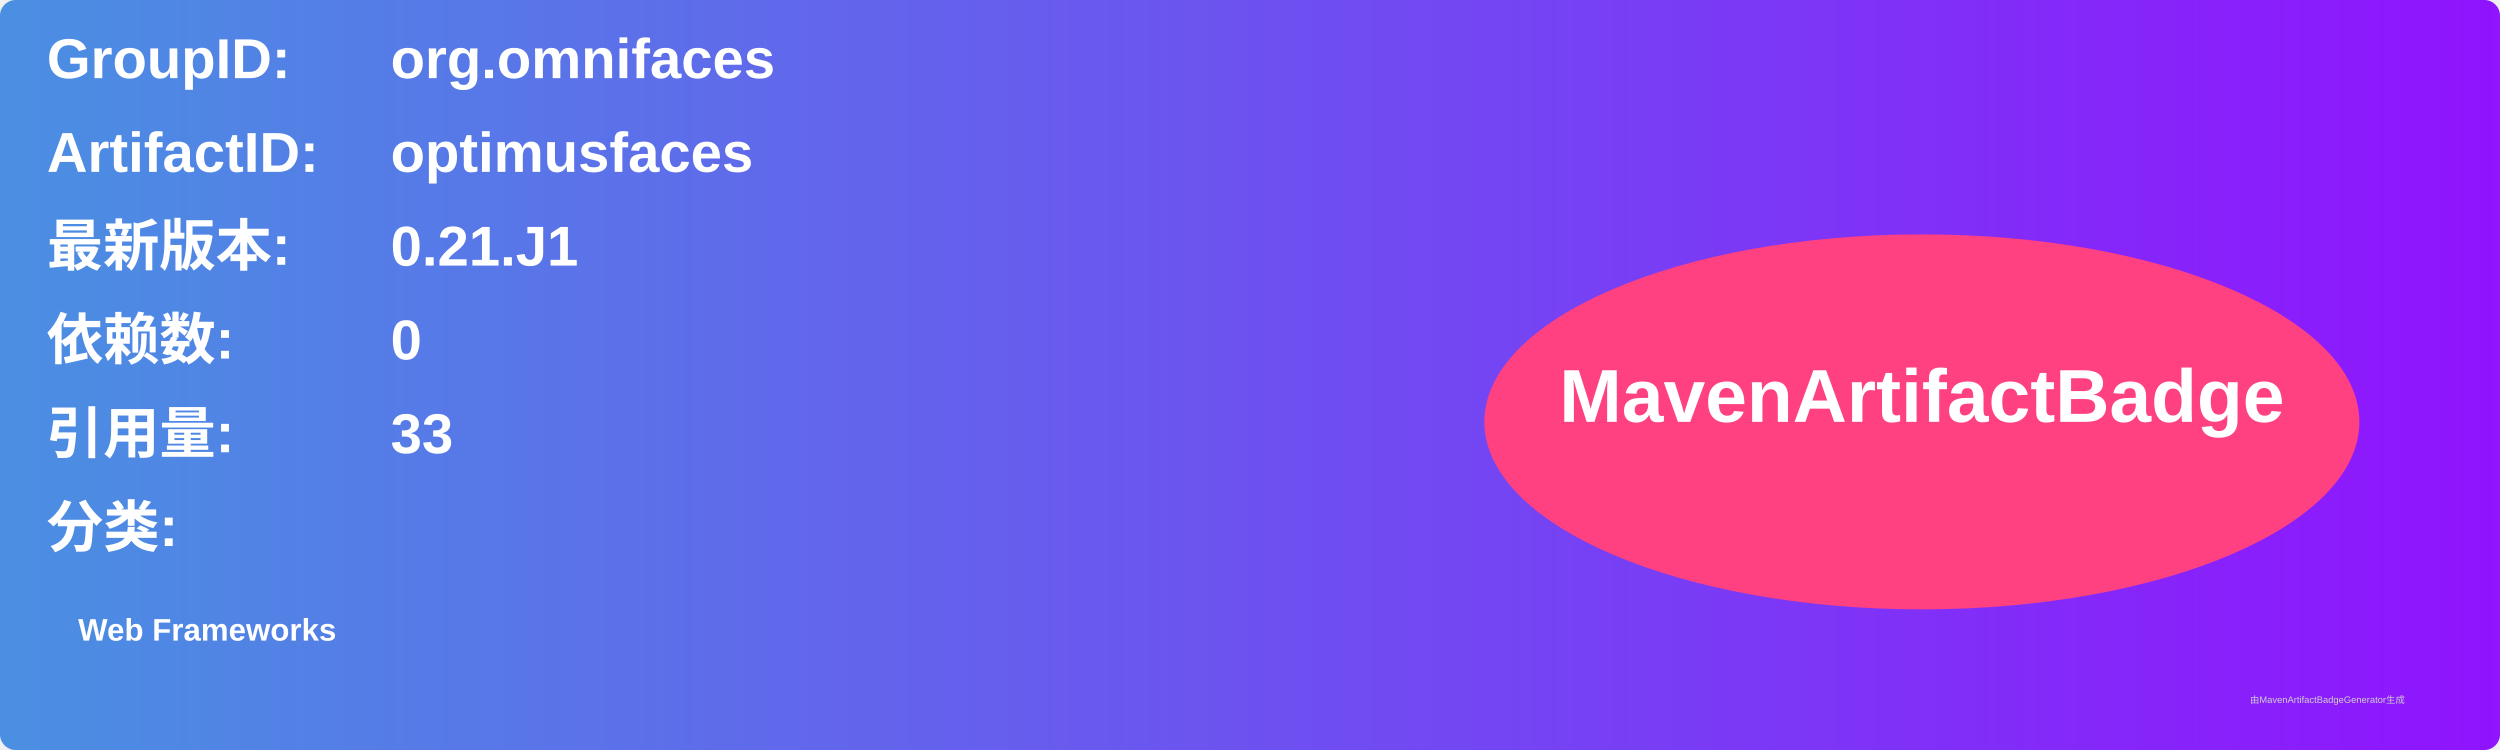
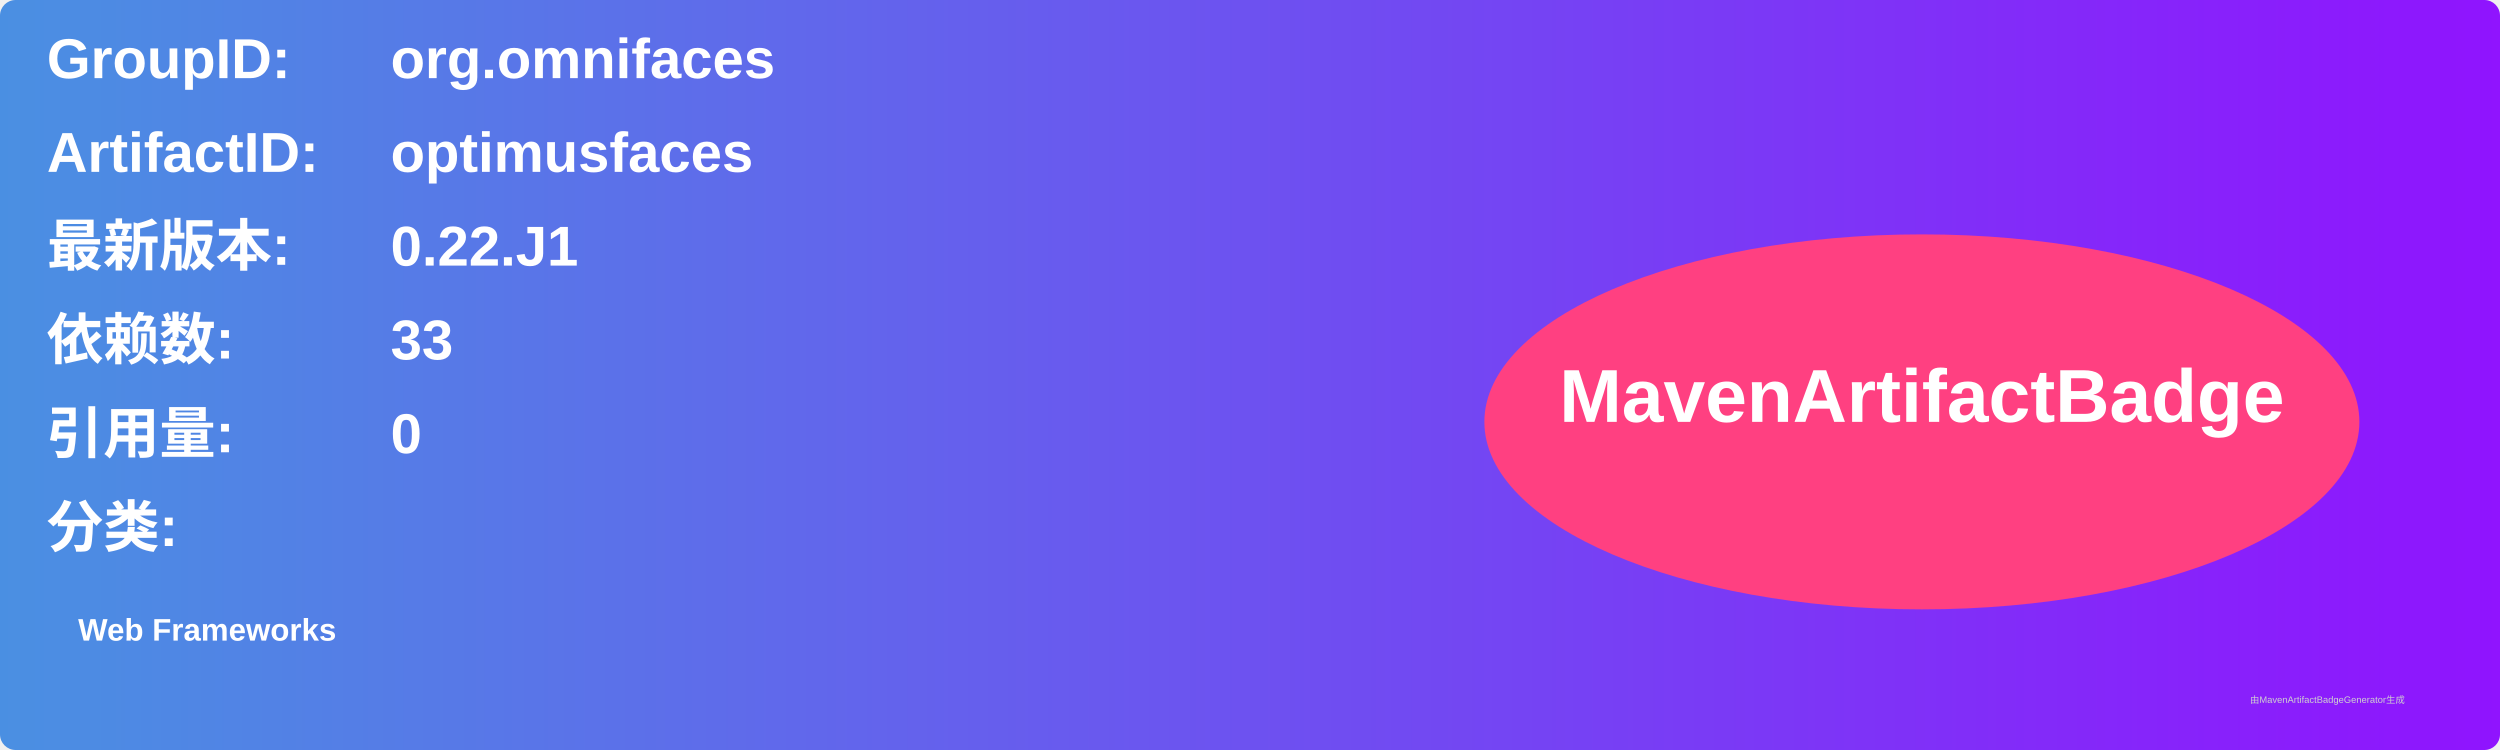
<svg xmlns="http://www.w3.org/2000/svg" width="800" height="240" viewBox="0 0 800 240">
  <linearGradient id="grad" x1="0%" y1="0%" x2="100%" y2="0%">
    <stop offset="0%" stop-color="#4a90e2" />
    <stop offset="100%" stop-color="#9013fe" />
  </linearGradient>
  <rect width="100%" height="100%" rx="5" ry="5" fill="url(#grad)" />
  <g transform="translate(15, 15)">
    <text x="0" y="10" font-family="Arial" font-size="18" fill="white" font-weight="bold" width="260">GroupID:</text>
    <text x="110" y="10" font-family="Arial" font-size="18" fill="white" font-weight="bold" width="460">org.omnifaces</text>
    <text x="0" y="40" font-family="Arial" font-size="18" fill="white" font-weight="bold" width="260">ArtifactID:</text>
    <text x="110" y="40" font-family="Arial" font-size="18" fill="white" font-weight="bold" width="460">optimusfaces</text>
    <text x="0" y="70" font-family="Arial" font-size="18" fill="white" font-weight="bold">最新版本:</text>
    <text x="110" y="70" font-family="Arial" font-size="18" fill="white" font-weight="bold">
-       <tspan font-weight="bold">0.21.J1</tspan>
+       <tspan font-weight="bold">0.22.J1</tspan>
    </text>
    <text x="0" y="100" font-family="Arial" font-size="18" fill="white" font-weight="bold">依赖数: </text>
    <text x="110" y="100" font-family="Arial" font-size="18" fill="white">
-       <tspan font-weight="bold">0</tspan>
+       <tspan font-weight="bold">33</tspan>
    </text>
    <text x="0" y="130" font-family="Arial" font-size="18" fill="white" font-weight="bold">引用量: </text>
    <text x="110" y="130" font-family="Arial" font-size="18" fill="white">
-       <tspan font-weight="bold">33</tspan>
+       <tspan font-weight="bold">0</tspan>
    </text>
    <text x="0" y="160" font-family="Arial" font-size="18" fill="white" font-weight="bold">分类:</text>
    <text x="10" y="190" font-family="Arial" font-size="10" fill="white">
      <tspan font-weight="bold">Web Frameworks</tspan>
    </text>
    <ellipse cx="600" cy="120" rx="140" ry="60" fill="#ff4081" />
    <text x="600" y="120" text-anchor="middle" font-family="Arial" font-size="24" fill="white" font-weight="bold">MavenArtifactBadge</text>
  </g>
  <text x="720" y="225" font-family="Arial" font-size="3" fill="#d0d0d0">由MavenArtifactBadgeGenerator生成</text>
</svg>
